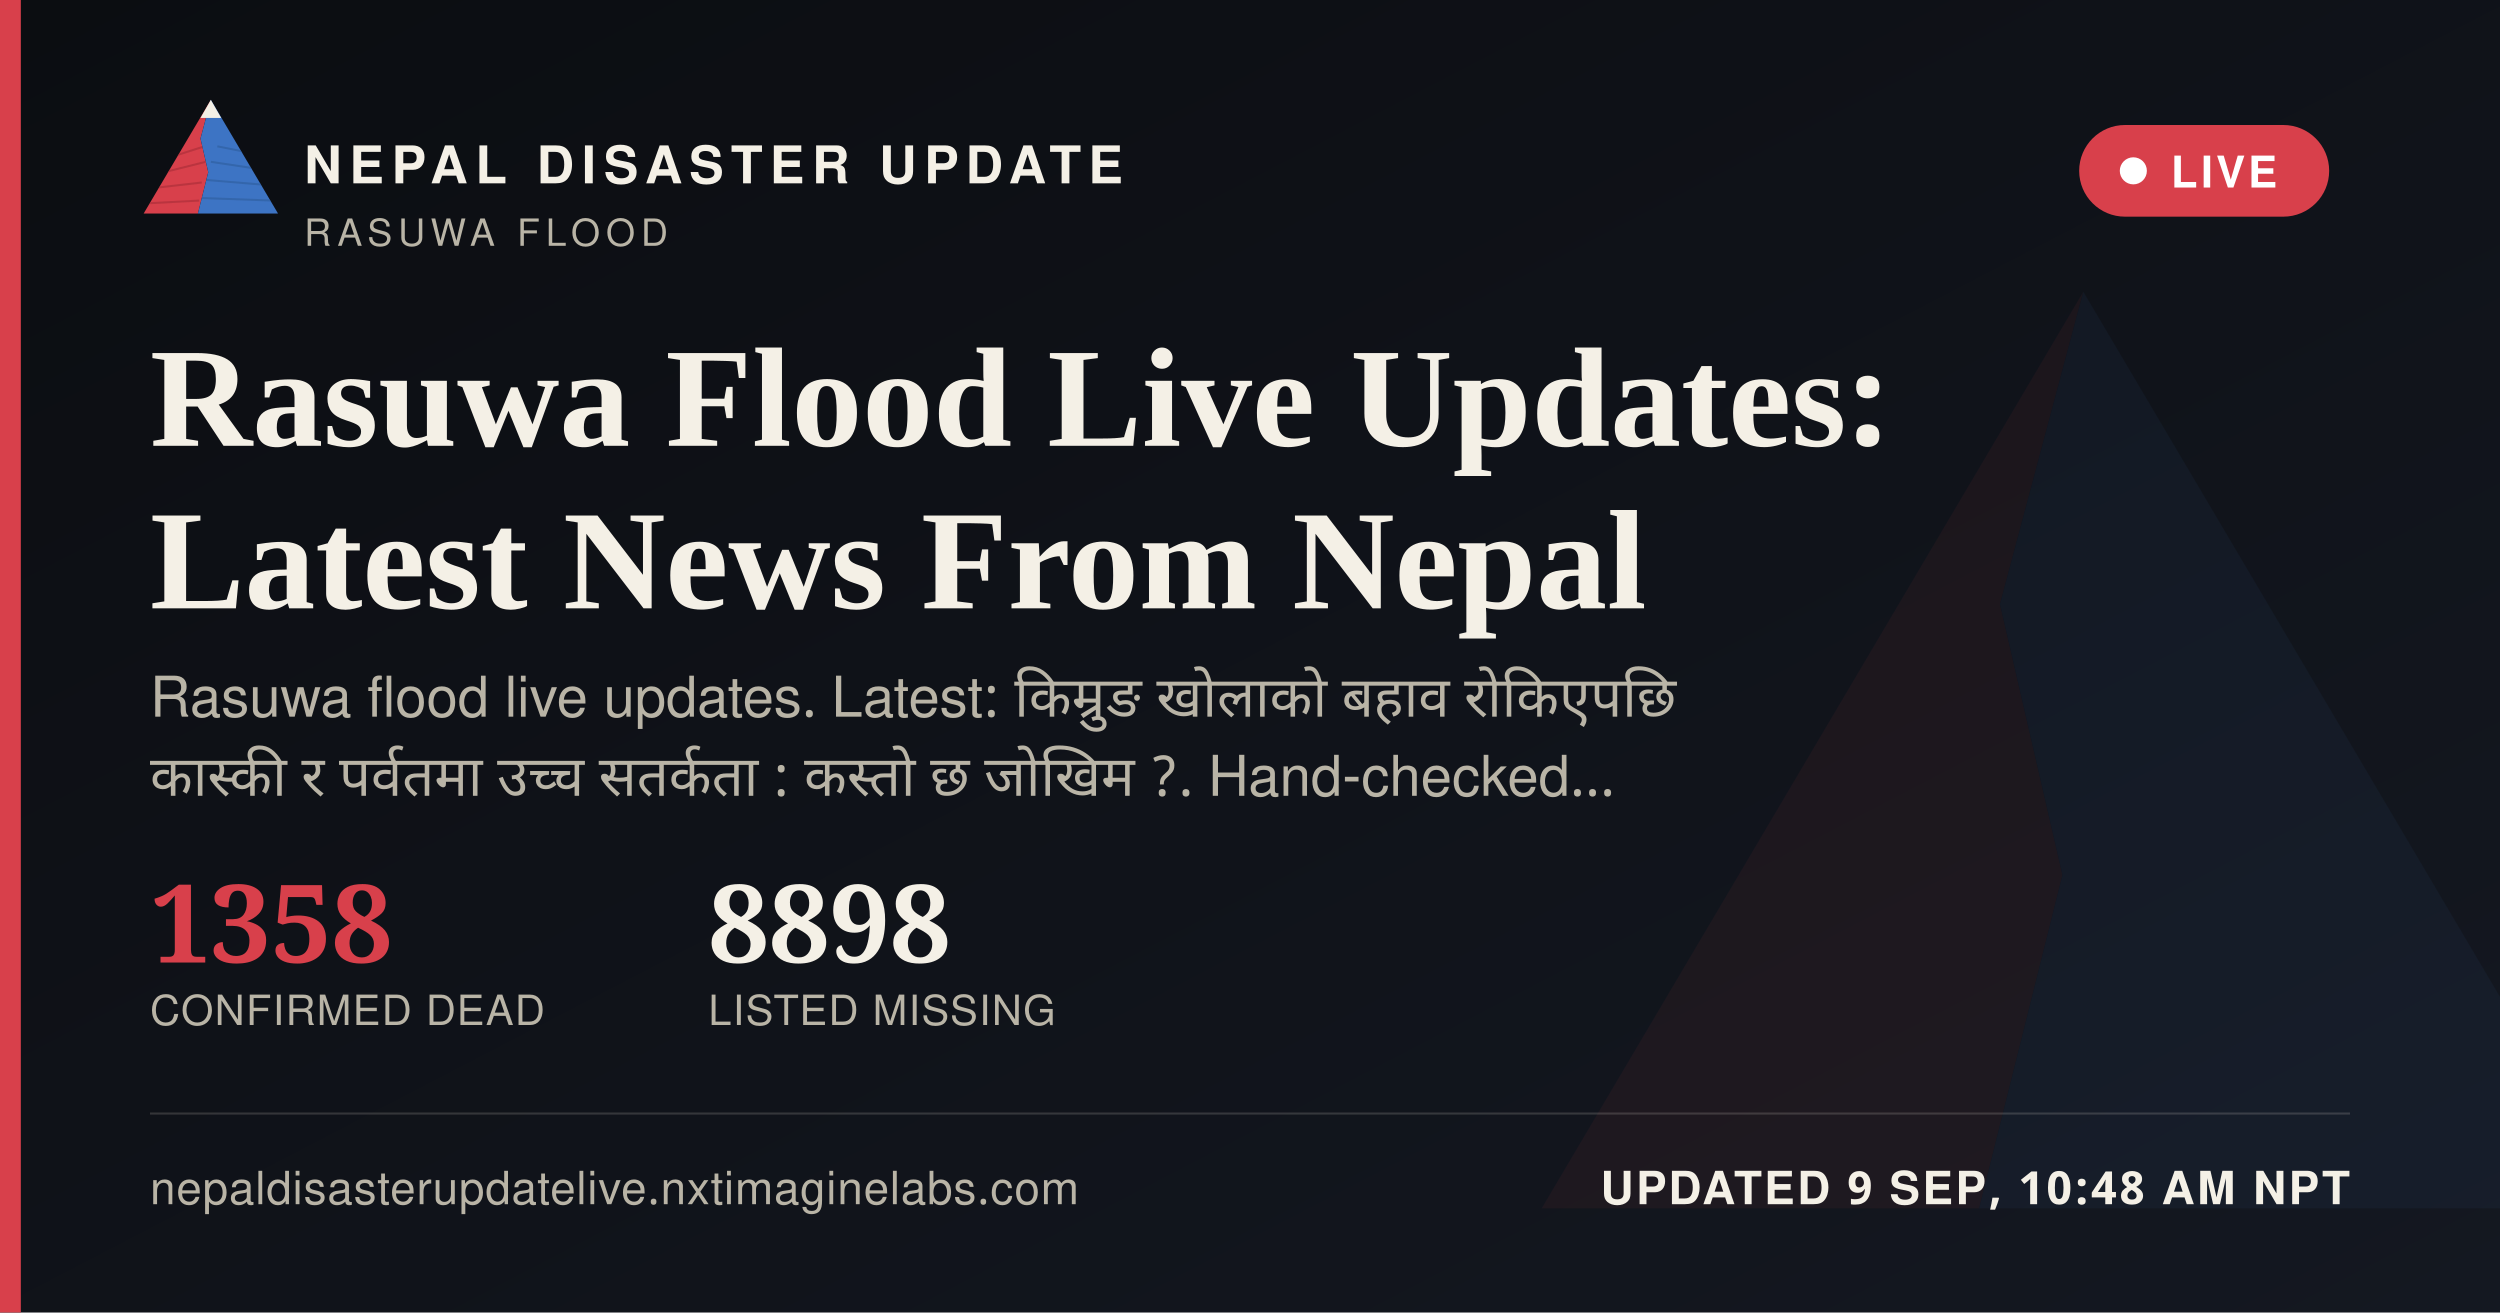
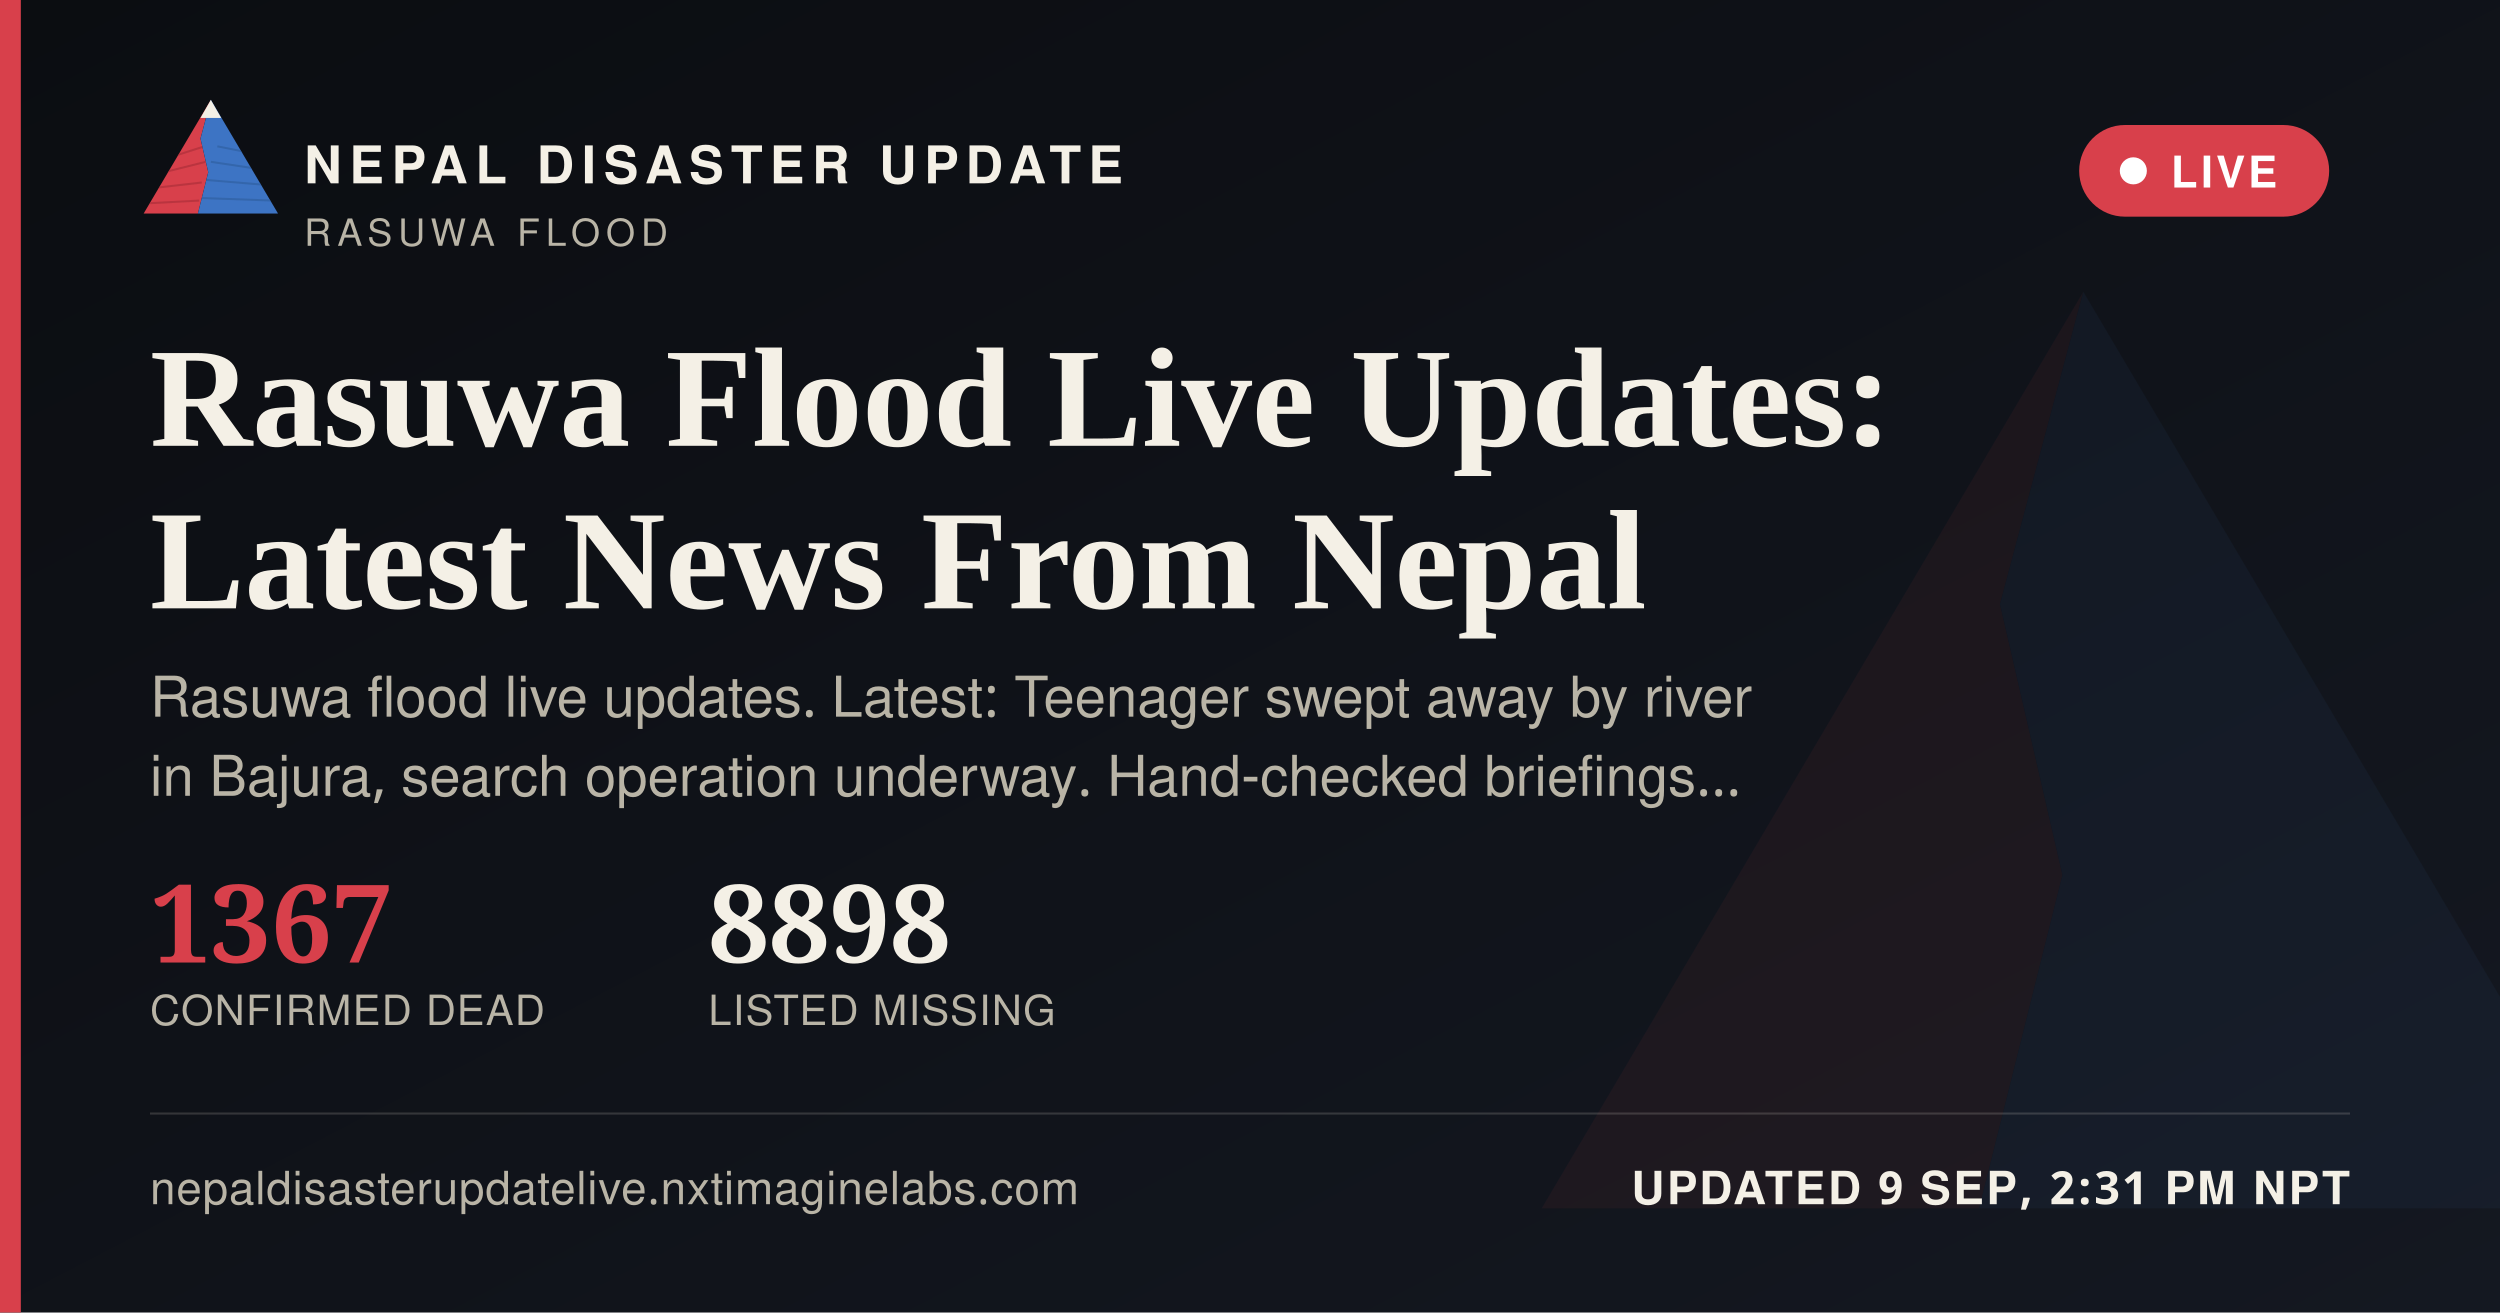
<svg xmlns="http://www.w3.org/2000/svg" width="1200" height="630" viewBox="0 0 1200 630">
  <defs>
    <linearGradient id="ogbg" x1="0" y1="0" x2="1" y2="1">
      <stop offset="0" stop-color="#0B0D11" />
      <stop offset="1" stop-color="#141821" />
    </linearGradient>
  </defs>
  <rect width="1200" height="630" fill="url(#ogbg)" />
  <g transform="translate(700,60) scale(5)" opacity="0.06">
    <polygon points="60,16 52,46 58,72 50,104 8,104" fill="#D8404B" />
    <polygon points="60,16 112,104 50,104 58,72 52,46" fill="#3D74C4" />
  </g>
  <rect x="0" y="0" width="10" height="630" fill="#D8404B" />
  <g transform="translate(64,38) scale(0.62)">
    <g>
      <defs>
        <clipPath id="ogLc">
          <polygon points="60,16 52,46 58,72 50,104 8,104" />
        </clipPath>
        <clipPath id="ogRc">
          <polygon points="60,16 112,104 50,104 58,72 52,46" />
        </clipPath>
      </defs>
      <polygon points="60,16 52,46 58,72 50,104 8,104" fill="#D8404B" />
      <g clip-path="url(#ogLc)" stroke="#A32A34" stroke-width="1.6" fill="none" opacity="0.55">
        <path d="M30,60 L55,52" />
        <path d="M24,72 L56,64" />
        <path d="M18,84 L53,80" />
        <path d="M13,96 L51,94" />
      </g>
      <polygon points="60,16 112,104 50,104 58,72 52,46" fill="#3D74C4" />
      <g clip-path="url(#ogRc)" stroke="#2A5793" stroke-width="1.6" fill="none" opacity="0.5">
        <path d="M65,52 L95,58" />
        <path d="M60,64 L100,70" />
        <path d="M56,78 L104,82" />
        <path d="M52,92 L108,94" />
      </g>
      <polygon points="60,16 52,30 68,30" fill="#F4F0E6" />
    </g>
  </g>
  <text x="146" y="88" font-family="'Public Sans', 'Noto Sans Devanagari', 'Helvetica Neue', Helvetica, Arial, sans-serif" font-size="25" font-weight="800" letter-spacing="3.6" fill="#F4F0E6">NEPAL DISASTER UPDATE</text>
  <text x="146" y="118" font-family="'Public Sans', 'Noto Sans Devanagari', 'Helvetica Neue', Helvetica, Arial, sans-serif" font-size="18" letter-spacing="2.8" fill="#B9B4A6">RASUWA FLOOD</text>
  <g>
    <rect x="998" y="60" width="120" height="44" rx="22" fill="#D8404B" stroke="none" />
    <circle cx="1024" cy="82" r="6.5" fill="#FFFFFF" />
    <text x="1042" y="90" font-family="'Public Sans', 'Noto Sans Devanagari', 'Helvetica Neue', Helvetica, Arial, sans-serif" font-size="21" font-weight="700" letter-spacing="1.6" fill="#FFFFFF">LIVE</text>
  </g>
  <text x="72" y="214" font-family="Newsreader, 'Noto Serif Devanagari', Georgia, 'Times New Roman', serif" font-size="68" font-weight="600" fill="#F4F0E6">Rasuwa Flood Live Updates:</text>
  <text x="72" y="292" font-family="Newsreader, 'Noto Serif Devanagari', Georgia, 'Times New Roman', serif" font-size="68" font-weight="600" fill="#F4F0E6">Latest News From Nepal</text>
-   <text x="72" y="344" font-family="'Public Sans', 'Noto Sans Devanagari', 'Helvetica Neue', Helvetica, Arial, sans-serif" font-size="27" fill="#B9B4A6" word-spacing="6">Rasuwa flood live updates. Latest: किम्रुङ खोलाको बहाव रोकिएपछि</text>
-   <text x="72" y="382" font-family="'Public Sans', 'Noto Sans Devanagari', 'Helvetica Neue', Helvetica, Arial, sans-serif" font-size="27" fill="#B9B4A6" word-spacing="6">कास्की र पर्वतमा उच्च सतर्कता : कस्तो छ जोखिम ?. Hand-checked…</text>
+   <text x="72" y="344" font-family="'Public Sans', 'Noto Sans Devanagari', 'Helvetica Neue', Helvetica, Arial, sans-serif" font-size="27" fill="#B9B4A6">Rasuwa flood live updates. Latest: Teenager swept away by river</text>
+   <text x="72" y="382" font-family="'Public Sans', 'Noto Sans Devanagari', 'Helvetica Neue', Helvetica, Arial, sans-serif" font-size="27" fill="#B9B4A6">in Bajura, search operation underway. Hand-checked briefings…</text>
  <g transform="translate(72,462)">
-     <text x="0" y="0" font-family="Newsreader, 'Noto Serif Devanagari', Georgia, 'Times New Roman', serif" font-size="52" font-weight="600" fill="#D8404B">1358</text>
+     <text x="0" y="0" font-family="Newsreader, 'Noto Serif Devanagari', Georgia, 'Times New Roman', serif" font-size="52" font-weight="600" fill="#D8404B">1367</text>
    <text x="0" y="30" font-family="'Public Sans', 'Noto Sans Devanagari', 'Helvetica Neue', Helvetica, Arial, sans-serif" font-size="20" letter-spacing="0.6" fill="#B9B4A6">CONFIRMED DEAD</text>
    <text x="268" y="0" font-family="Newsreader, 'Noto Serif Devanagari', Georgia, 'Times New Roman', serif" font-size="52" font-weight="600" fill="#F4F0E6">8898</text>
    <text x="268" y="30" font-family="'Public Sans', 'Noto Sans Devanagari', 'Helvetica Neue', Helvetica, Arial, sans-serif" font-size="20" letter-spacing="0.6" fill="#B9B4A6">LISTED MISSING</text>
  </g>
  <rect x="72" y="534" width="1056" height="1" fill="rgba(244,240,230,0.16)" />
  <text x="72" y="578" font-family="'Public Sans', 'Noto Sans Devanagari', 'Helvetica Neue', Helvetica, Arial, sans-serif" font-size="22" fill="#B9B4A6" letter-spacing="0.4">nepaldisasterupdatelive.nxtimaginelabs.com</text>
-   <text x="1128" y="578" text-anchor="end" font-family="'Public Sans', 'Noto Sans Devanagari', 'Helvetica Neue', Helvetica, Arial, sans-serif" font-size="22" font-weight="700" letter-spacing="1.2" fill="#F4F0E6">UPDATED 9 SEP, 10:48 AM NPT</text>
+   <text x="1128" y="578" text-anchor="end" font-family="'Public Sans', 'Noto Sans Devanagari', 'Helvetica Neue', Helvetica, Arial, sans-serif" font-size="22" font-weight="700" letter-spacing="1.2" fill="#F4F0E6">UPDATED 9 SEP, 2:31 PM NPT</text>
</svg>
